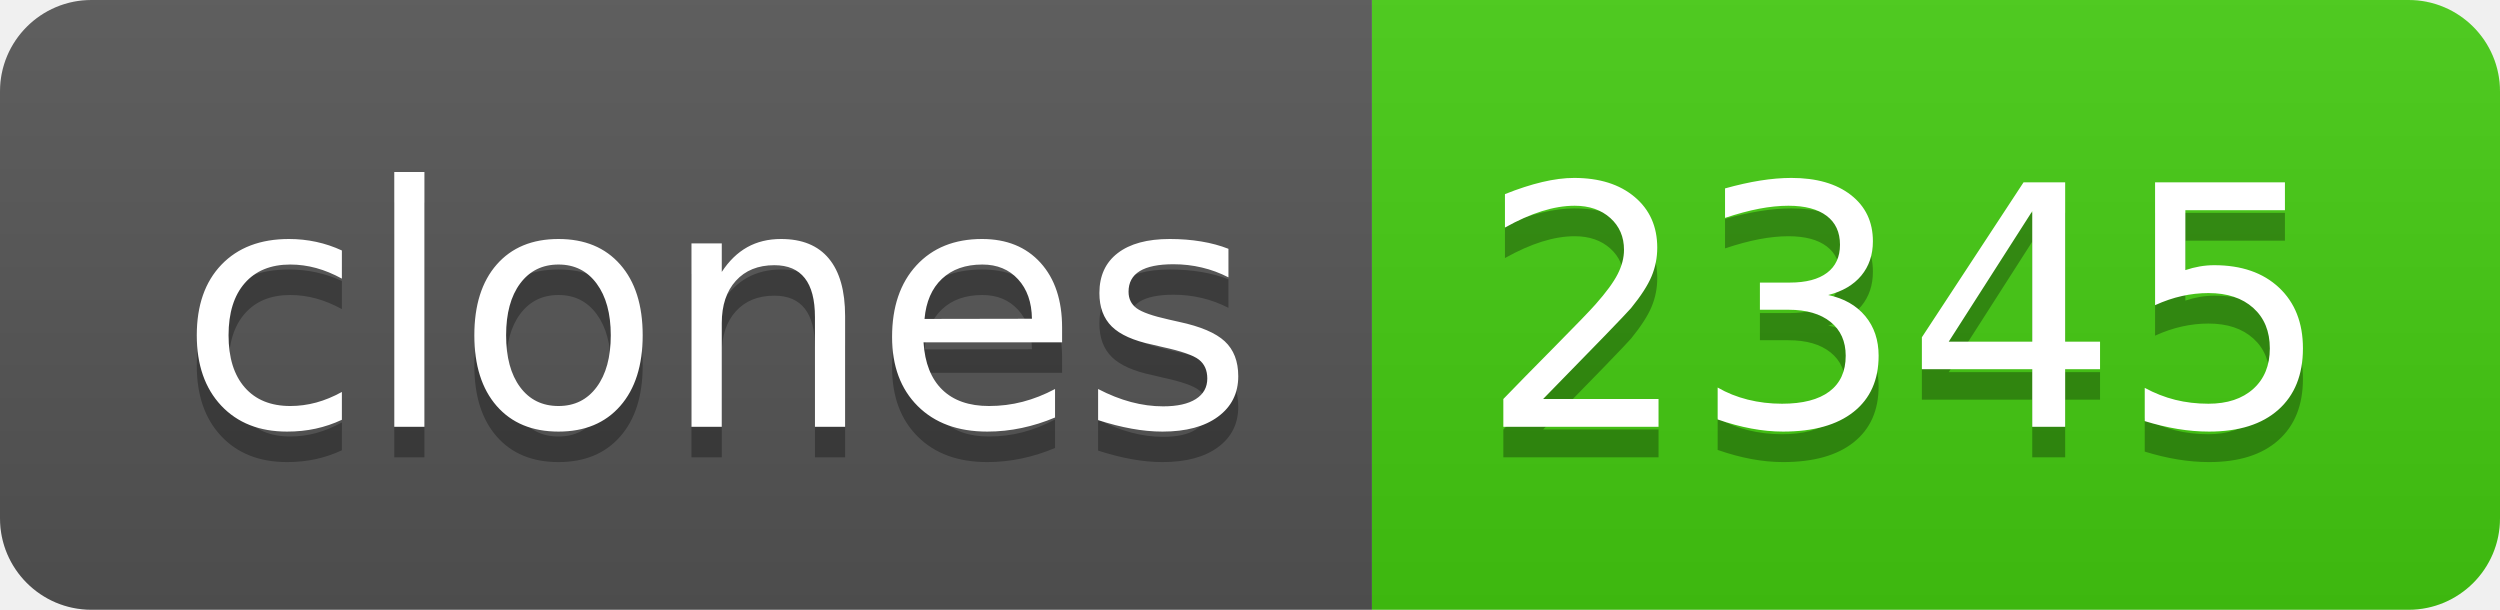
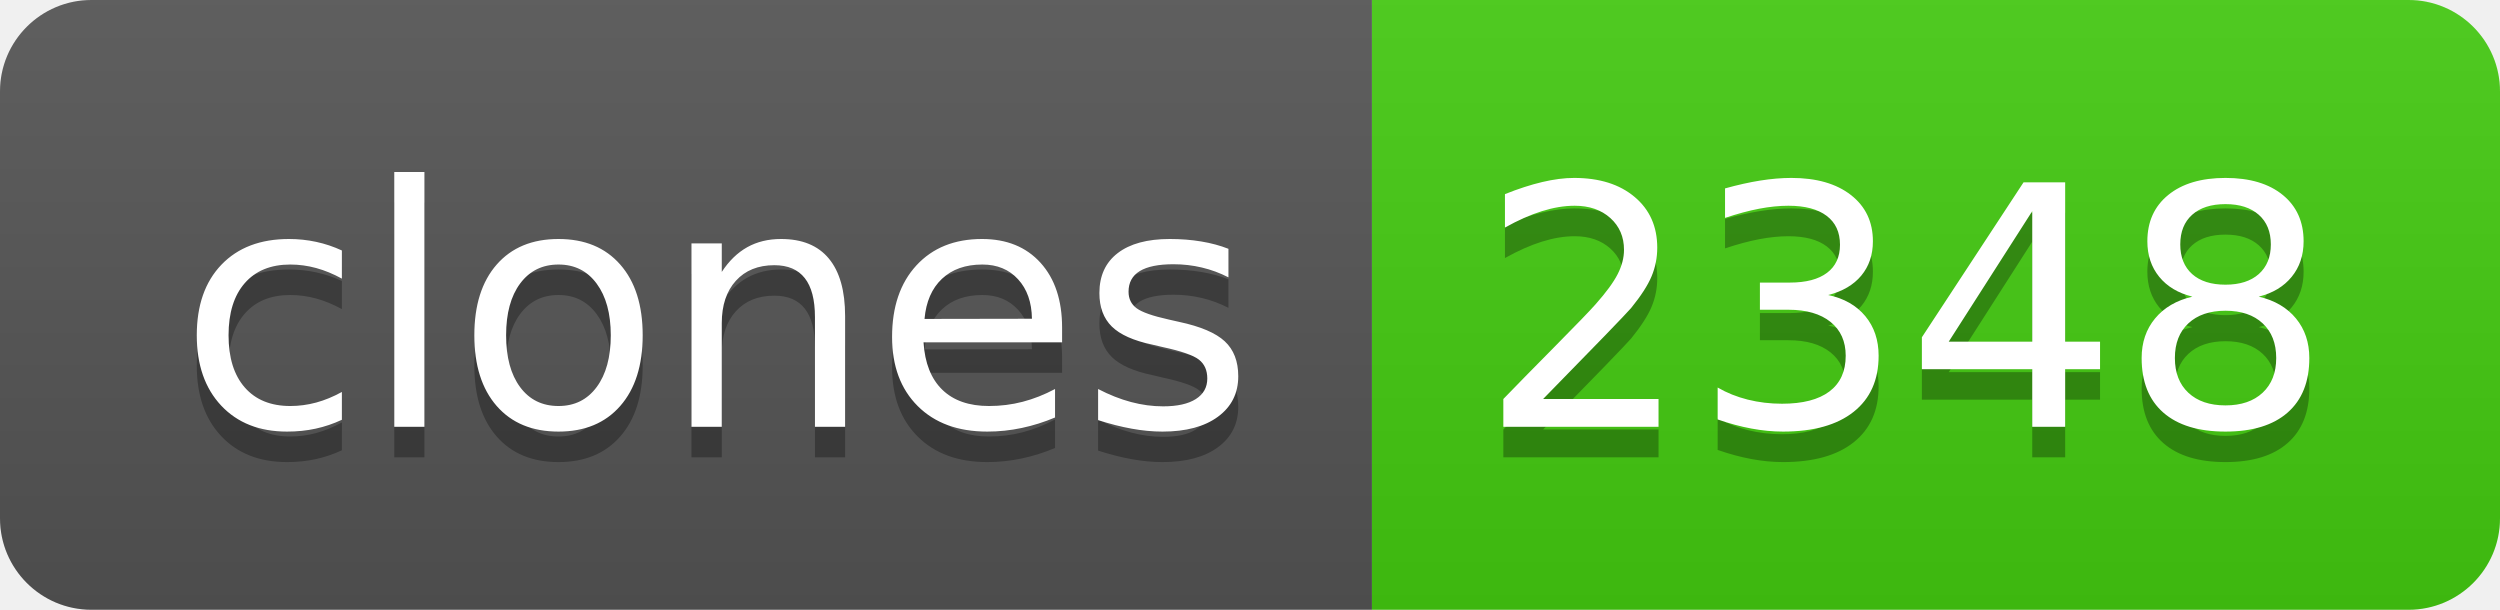
- <svg xmlns="http://www.w3.org/2000/svg" width="82" height="20" role="img" aria-label="clones: 2345">
+ <svg xmlns="http://www.w3.org/2000/svg" width="82" height="20" role="img" aria-label="clones: 2348">
  <linearGradient id="s" x2="0" y2="100%">
    <stop offset="0" stop-color="#bbb" stop-opacity=".1" />
    <stop offset="1" stop-opacity=".1" />
  </linearGradient>
  <clipPath id="r">
    <rect width="82" height="20" rx="3" fill="#fff" />
  </clipPath>
  <g clip-path="url(#r)">
    <rect width="45" height="20" fill="#555" />
    <rect x="45" width="37" height="20" fill="#4c1" />
    <rect width="82" height="20" fill="url(#s)" />
  </g>
  <g fill="#fff" text-anchor="middle" font-family="Verdana,Geneva,DejaVu Sans,sans-serif" text-rendering="geometricPrecision" font-size="110">
    <text aria-hidden="true" x="235" y="150" fill="#010101" fill-opacity=".3" transform="scale(.1)" textLength="350">clones</text>
    <text x="235" y="140" transform="scale(.1)" fill="#fff" textLength="350">clones</text>
-     <text aria-hidden="true" x="625" y="150" fill="#010101" fill-opacity=".3" transform="scale(.1)" textLength="270">2345</text>
-     <text x="625" y="140" transform="scale(.1)" fill="#fff" textLength="270">2345</text>
+     <text aria-hidden="true" x="625" y="150" fill="#010101" fill-opacity=".3" transform="scale(.1)" textLength="270">2348</text>
+     <text x="625" y="140" transform="scale(.1)" fill="#fff" textLength="270">2348</text>
  </g>
</svg>
